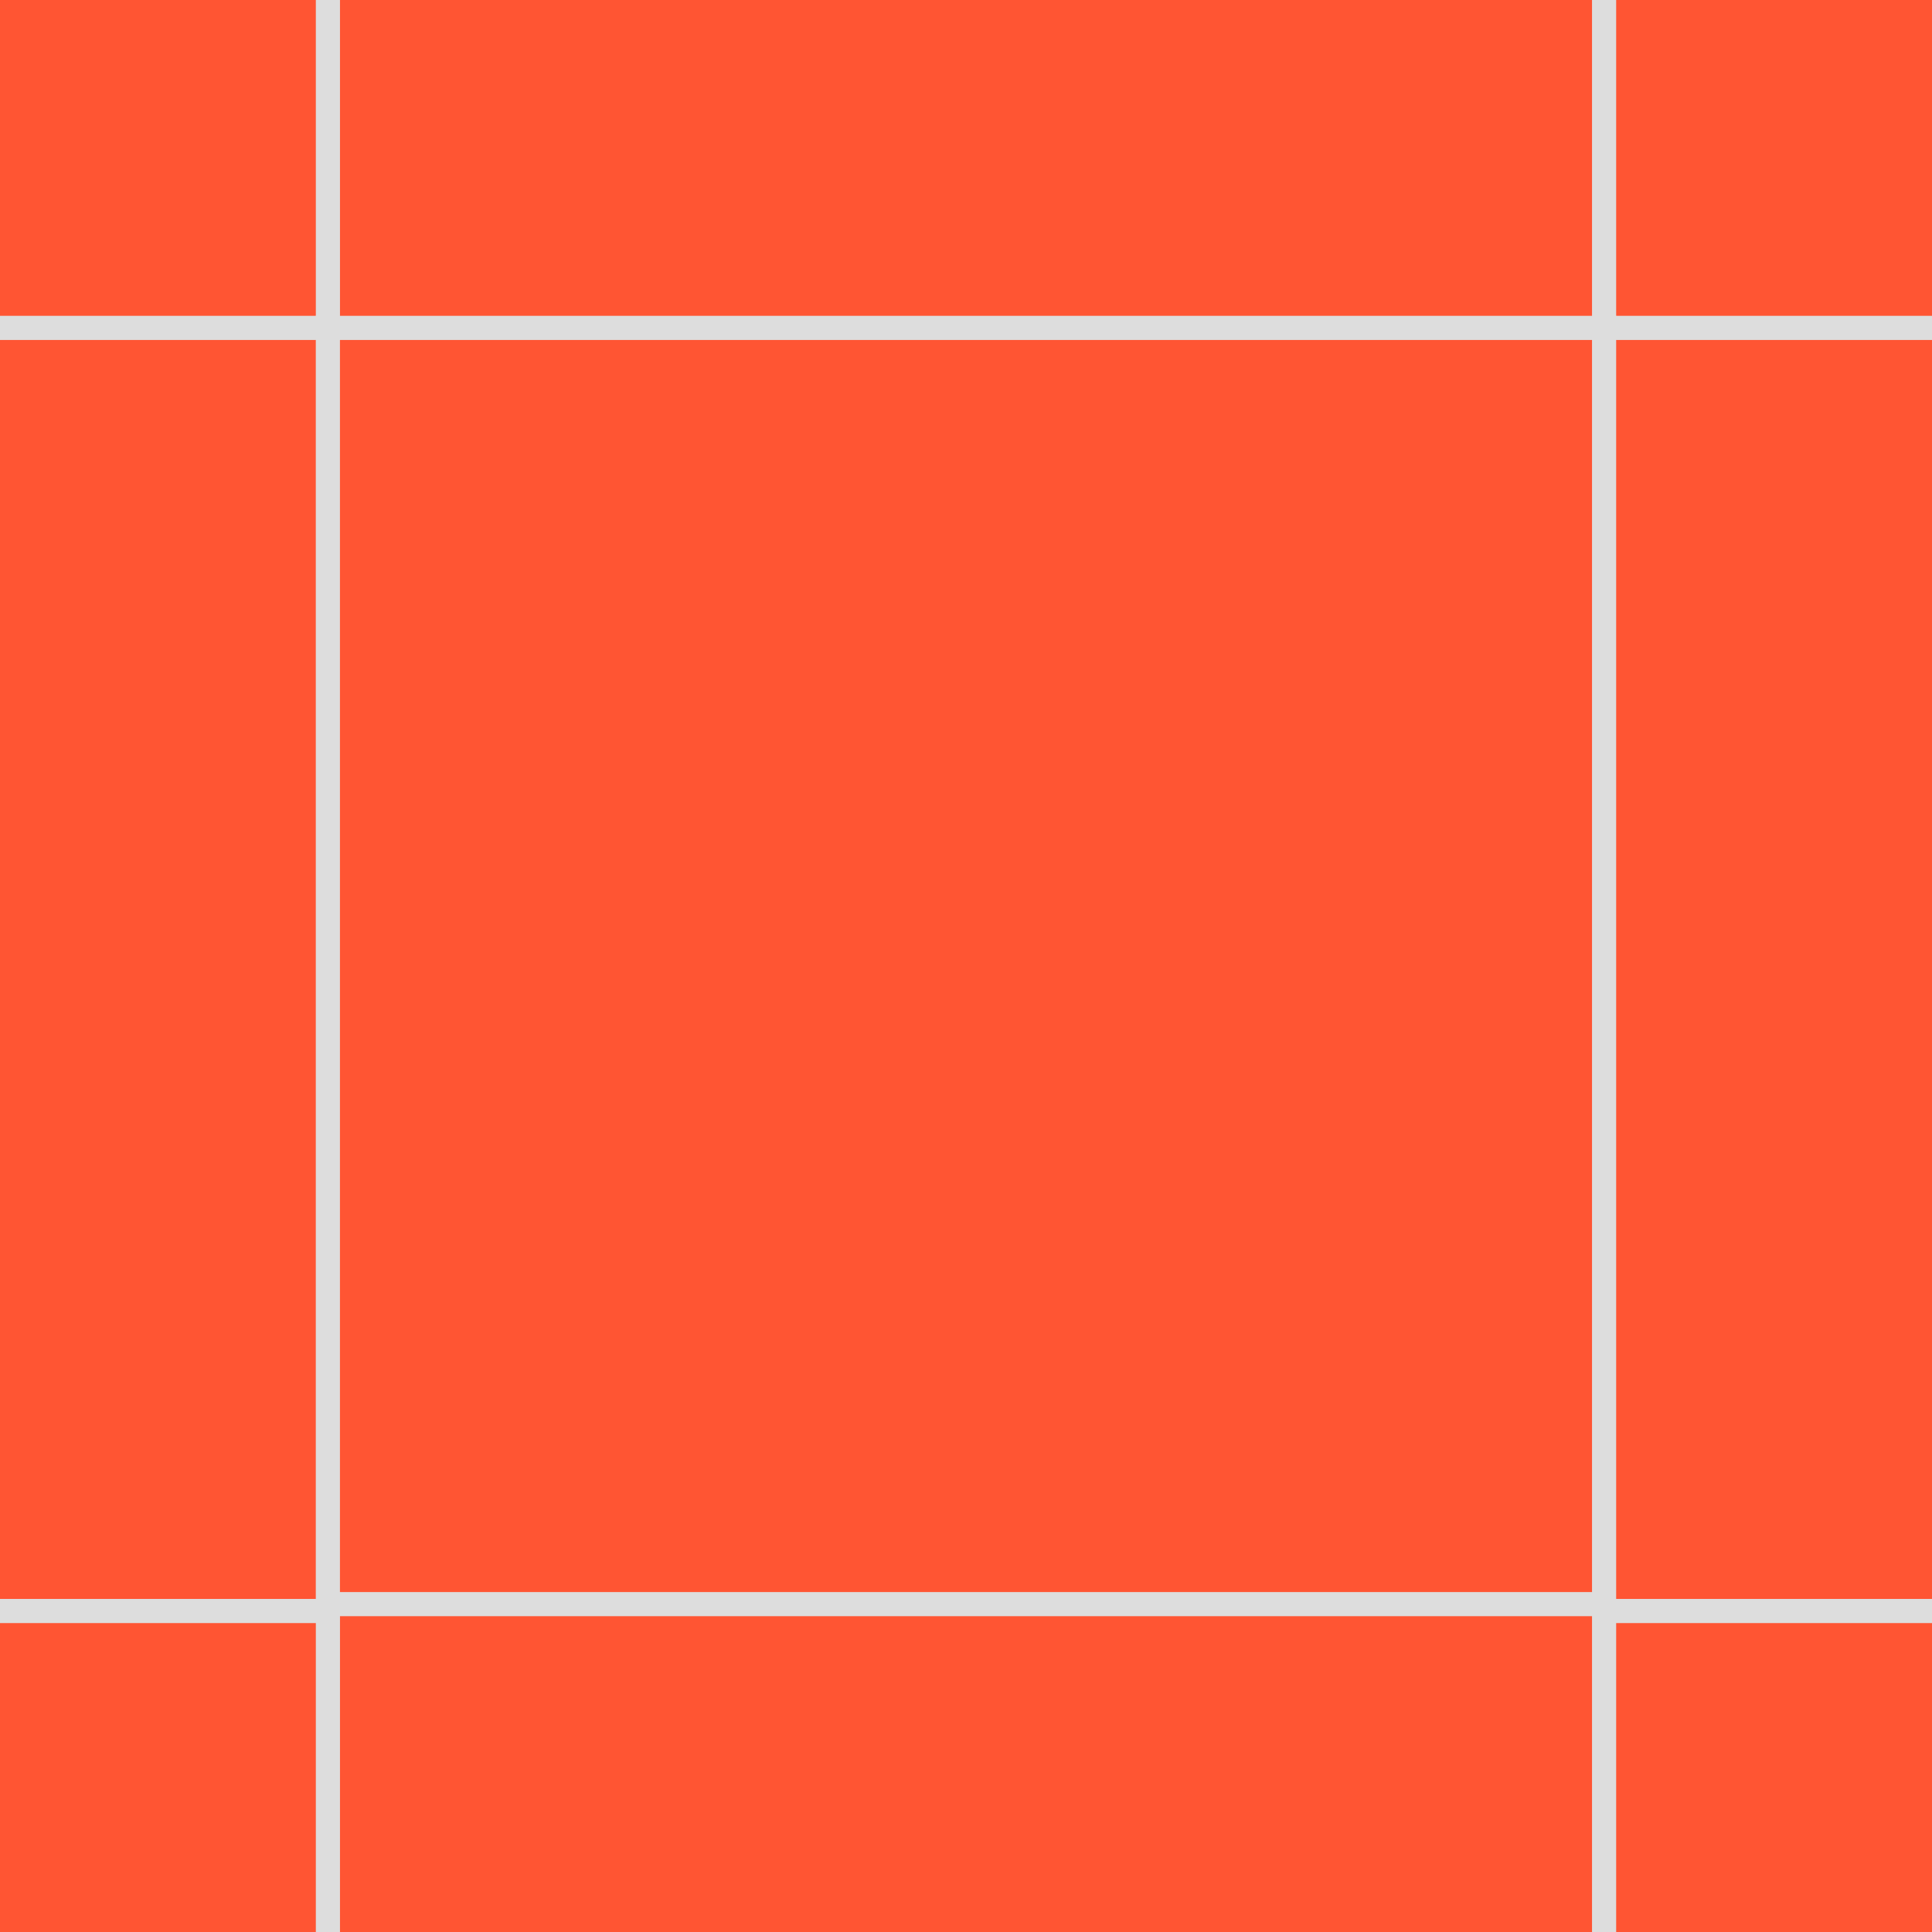
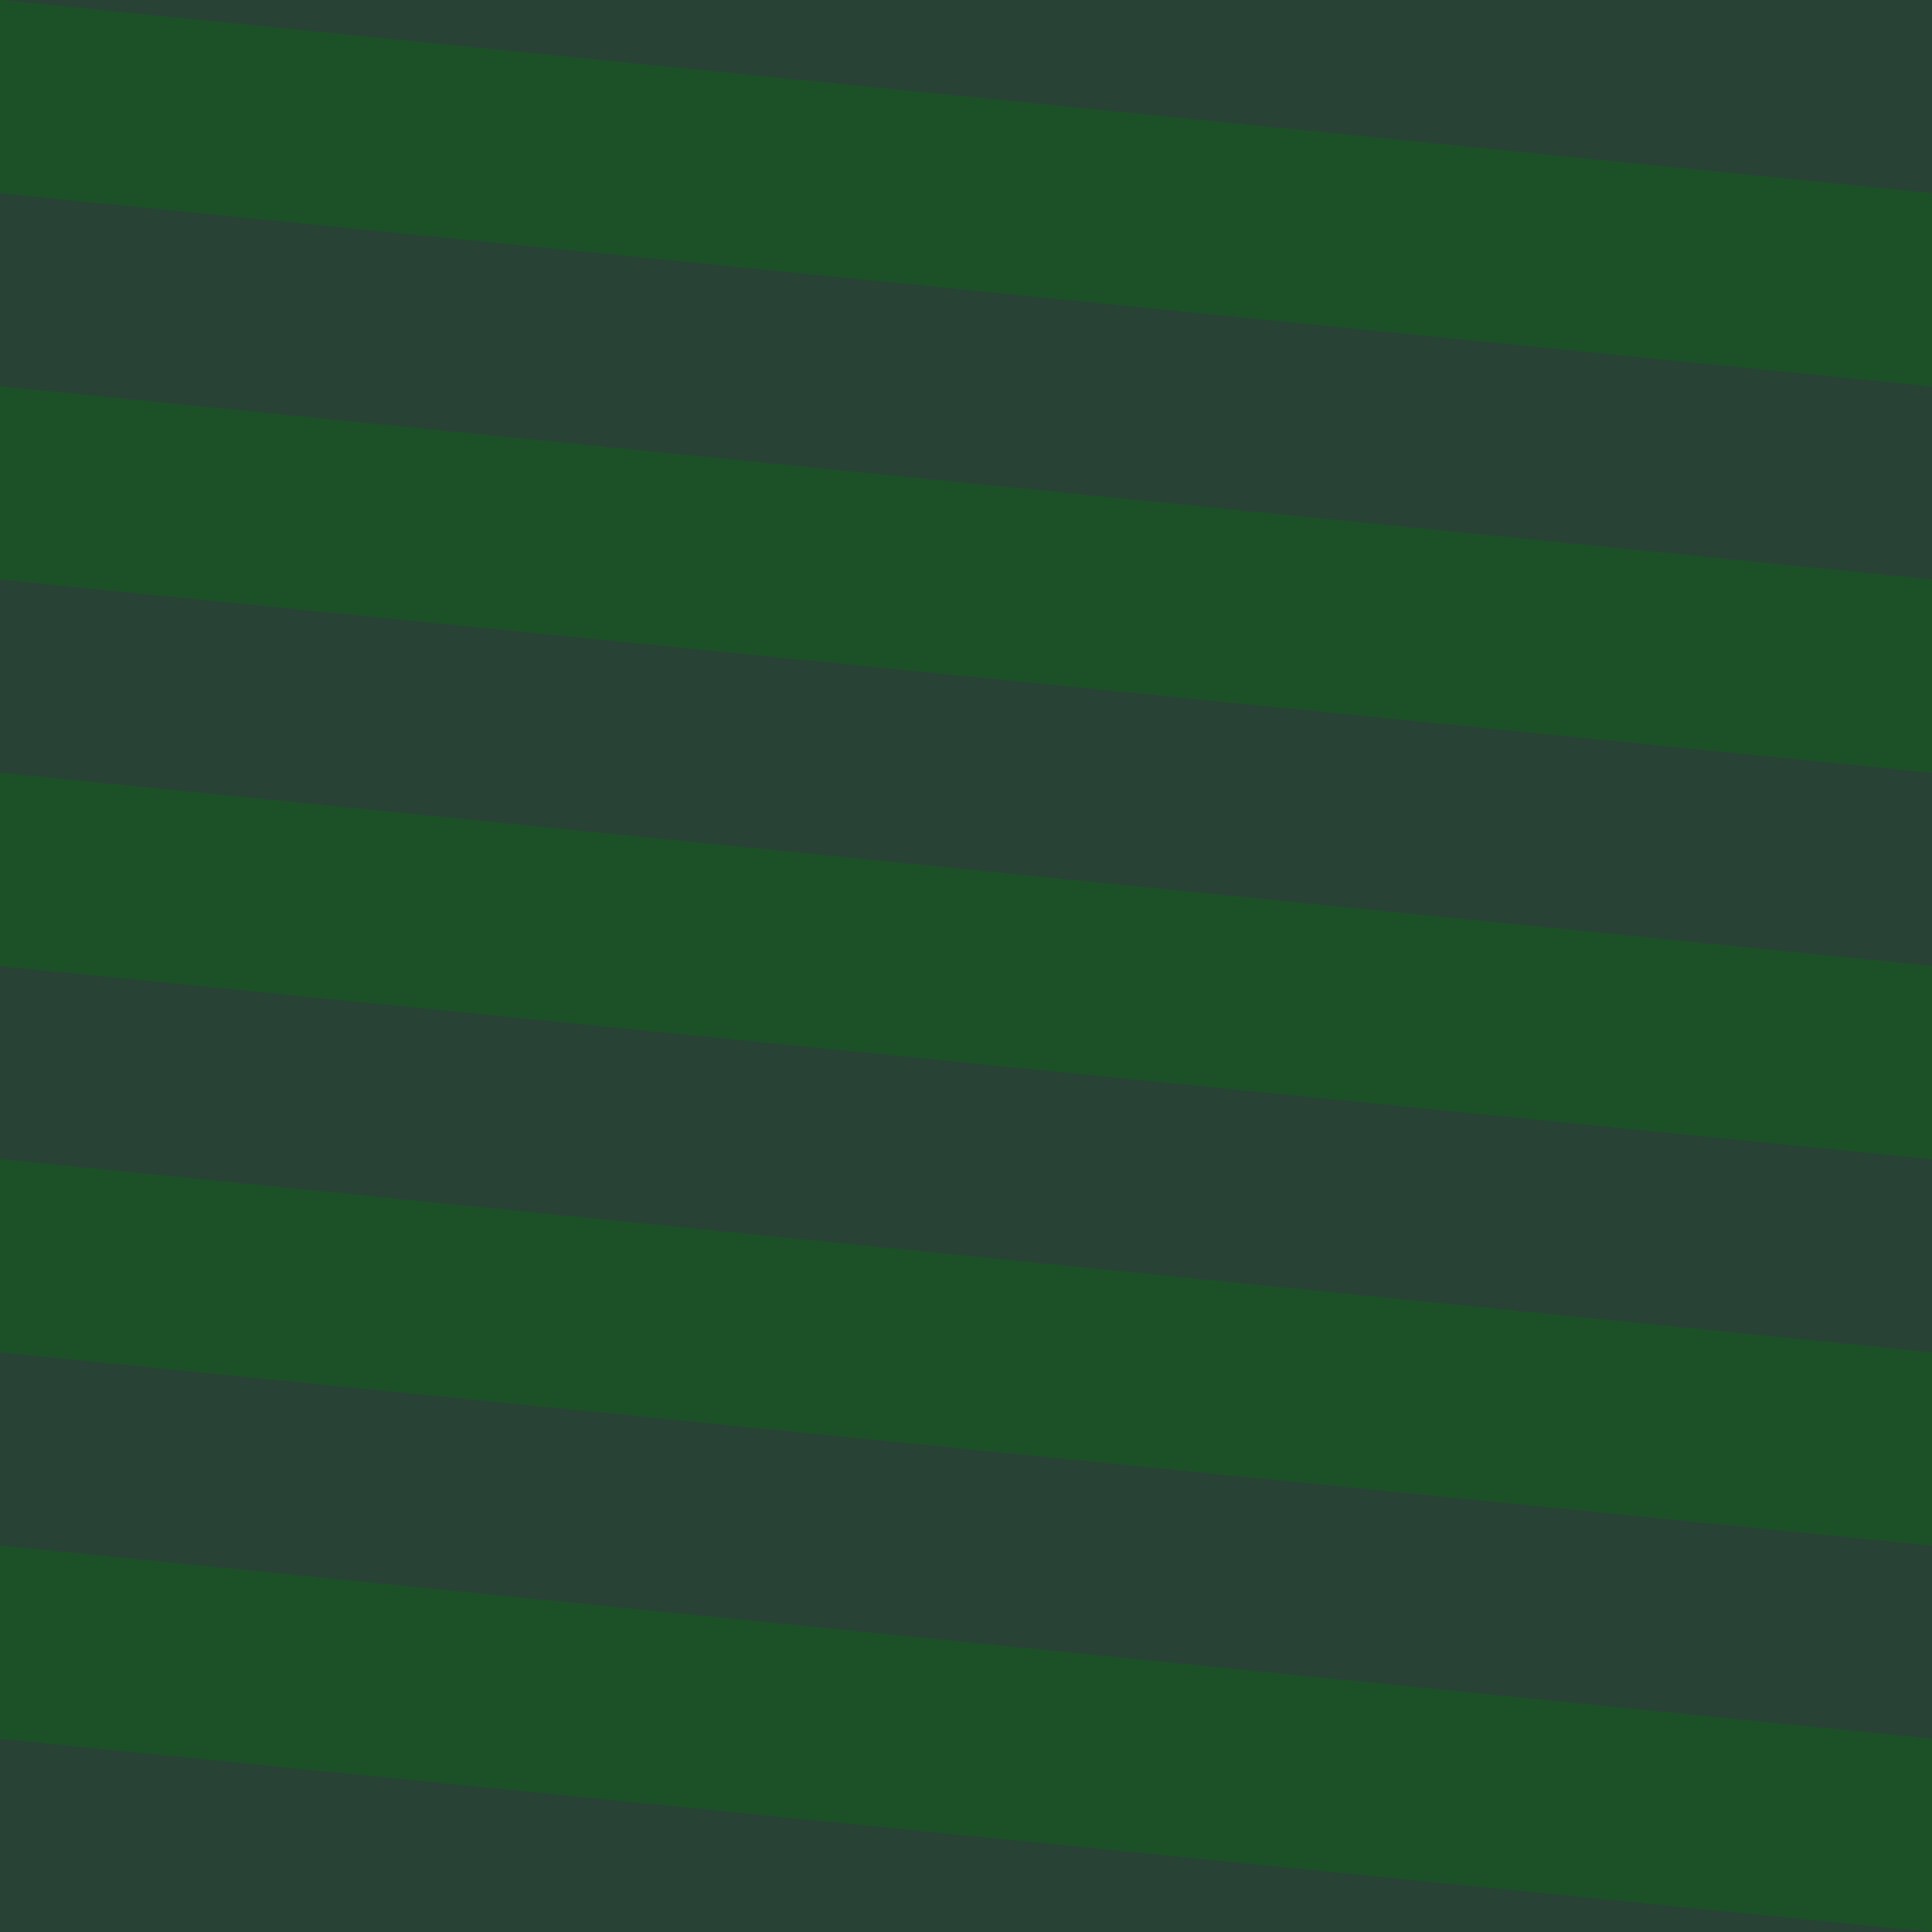
- <svg xmlns="http://www.w3.org/2000/svg" id="_레이어_1" data-name="레이어 1" viewBox="0 0 512 512">
+ <svg xmlns="http://www.w3.org/2000/svg" id="_레이어_1" data-name="레이어 1" width="512" height="512" viewBox="0 0 512 512">
  <defs>
    <style>
-       .cls-1, .cls-2 {
+       .cls-1 {
        fill: none;
      }

      .cls-2 {
-         stroke: #ddd;
-         stroke-miterlimit: 10;
-         stroke-width: 6.4px;
+         fill: #aaafc4;
      }

      .cls-3 {
-         fill: #f53;
+         clip-path: url(#clippath-1);
      }

      .cls-4 {
+         fill: #294236;
+       }
+ 
+       .cls-5 {
+         fill: #1c5127;
+       }
+ 
+       .cls-6 {
+         fill: #bbf9f9;
+       }
+ 
+       .cls-7 {
        clip-path: url(#clippath);
      }
    </style>
    <clipPath id="clippath">
-       <rect class="cls-1" x="0" y="0" width="512" height="512" />
+       <rect class="cls-1" x="624.88" y="-609.99" width="512" height="512" />
+     </clipPath>
+     <clipPath id="clippath-1">
+       <rect class="cls-1" x="624.88" y="622.83" width="512" height="512" />
    </clipPath>
  </defs>
-   <rect class="cls-3" x="0" y="0" width="512" height="512" />
-   <g class="cls-4">
-     <g>
-       <rect class="cls-2" x="86.9" y="86.9" width="338.21" height="338.21" transform="translate(512 0) rotate(90)" />
-       <rect class="cls-2" x="-251.31" y="-251.31" width="338.21" height="338.21" transform="translate(-164.41 0) rotate(90)" />
-       <rect class="cls-2" x="425.1" y="-251.31" width="338.21" height="338.21" transform="translate(512 -676.41) rotate(90)" />
-       <rect class="cls-2" x="-251.31" y="426.93" width="338.21" height="338.21" transform="translate(513.83 678.24) rotate(90)" />
-       <rect class="cls-2" x="425.1" y="426.93" width="338.21" height="338.21" transform="translate(1190.24 1.83) rotate(90)" />
-     </g>
+   <rect class="cls-4" width="512" height="512" />
+   <g>
+     <polygon class="cls-5" points="512 358.4 512 409.6 0 358.4 0 307.2 512 358.4" />
+     <polygon class="cls-5" points="512 256 512 307.2 0 256 0 204.8 512 256" />
+     <polygon class="cls-5" points="512 153.6 512 204.8 0 153.6 0 102.4 512 153.6" />
+     <polygon class="cls-5" points="512 51.2 512 102.4 0 51.2 0 0 512 51.2" />
+     <polygon class="cls-5" points="512 460.8 512 512 0 460.8 0 409.6 512 460.8" />
+   </g>
+   <g class="cls-7">
+     <path class="cls-6" d="M714.98,158.35h-344.61V-186.26h344.61V158.35ZM376.78,151.95h331.8V-179.86h-331.8V151.95Z" />
+   </g>
+   <g class="cls-3">
+     <path class="cls-2" d="M714.98,712.93h-344.61v-344.61h344.61v344.61ZM376.78,706.53h331.8v-331.8h-331.8v331.8Z" />
  </g>
</svg>
